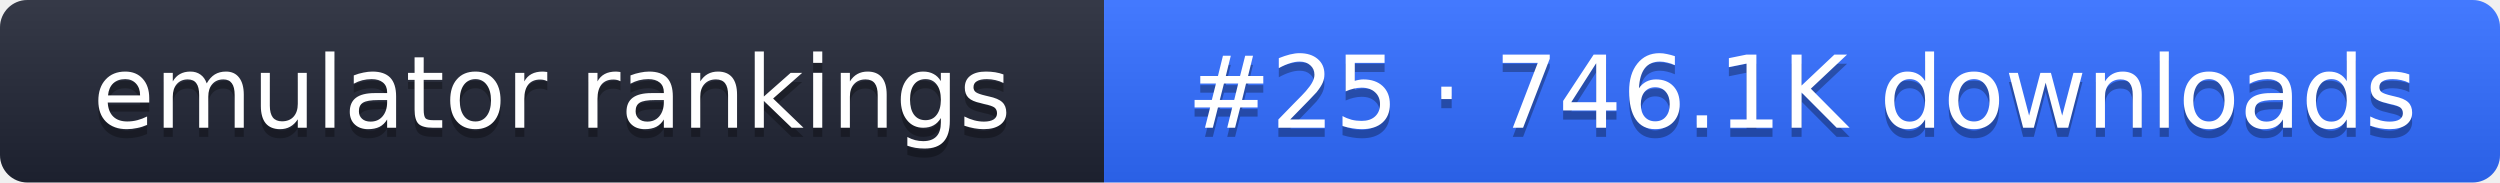
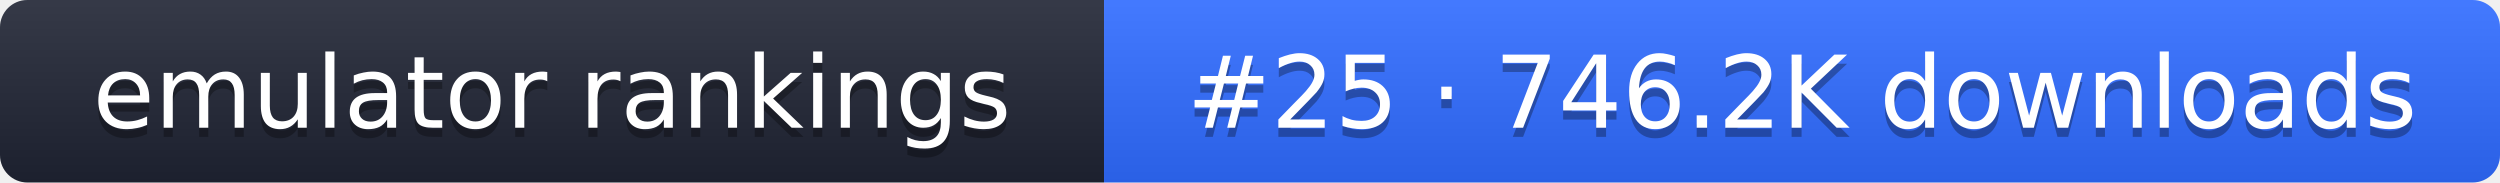
- <svg xmlns="http://www.w3.org/2000/svg" width="274" height="20" role="img" aria-label="emulator rankings: #25 · 746.1K downloads">
+ <svg xmlns="http://www.w3.org/2000/svg" width="274" height="20" role="img" aria-label="emulator rankings: #25 · 746.2K downloads">
  <linearGradient id="g" x2="0" y2="100%">
    <stop offset="0" stop-color="#fff" stop-opacity=".1" />
    <stop offset="1" stop-opacity=".1" />
  </linearGradient>
  <clipPath id="r">
    <rect width="274" height="20" rx="3" fill="#fff" />
  </clipPath>
  <g clip-path="url(#r)">
    <rect width="121" height="20" fill="#1f2433" />
    <rect x="121" width="153" height="20" fill="#2f6bff" />
    <rect width="274" height="20" fill="url(#g)" />
  </g>
  <g fill="#fff" text-anchor="middle" font-family="Verdana,DejaVu Sans,sans-serif" font-size="11">
    <text x="60.5" y="15" fill="#010101" fill-opacity=".3">emulator rankings</text>
    <text x="60.5" y="14">emulator rankings</text>
-     <text x="197.5" y="15" fill="#010101" fill-opacity=".3">#25 · 746.1K downloads</text>
-     <text x="197.5" y="14">#25 · 746.1K downloads</text>
+     <text x="197.5" y="15" fill="#010101" fill-opacity=".3">#25 · 746.2K downloads</text>
+     <text x="197.5" y="14">#25 · 746.2K downloads</text>
  </g>
</svg>
